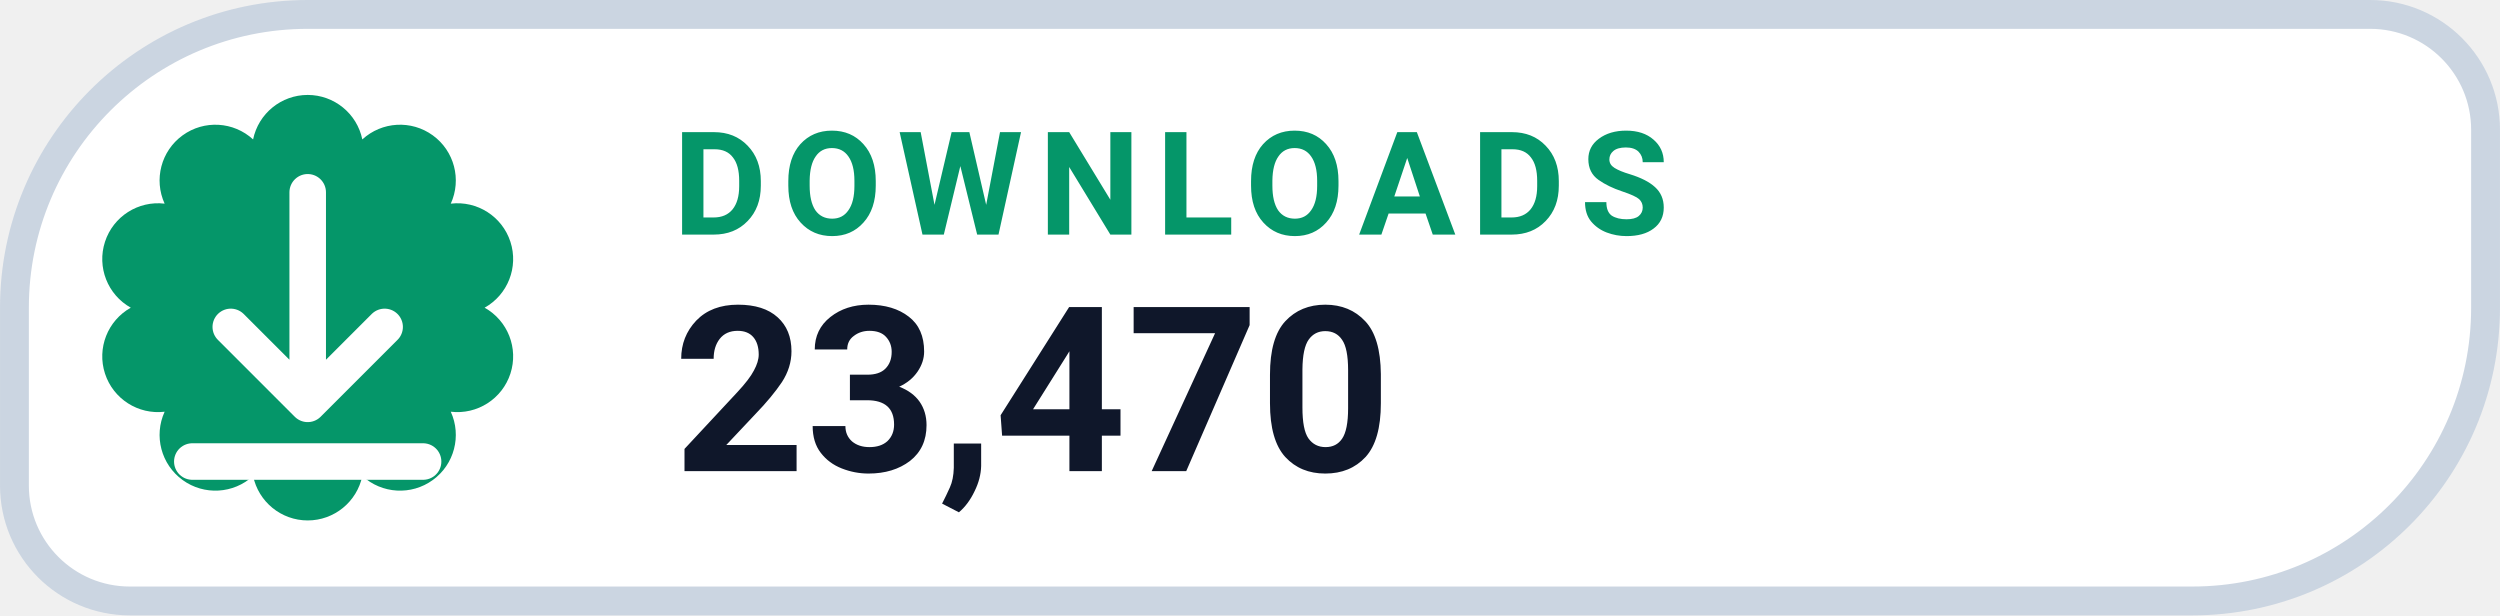
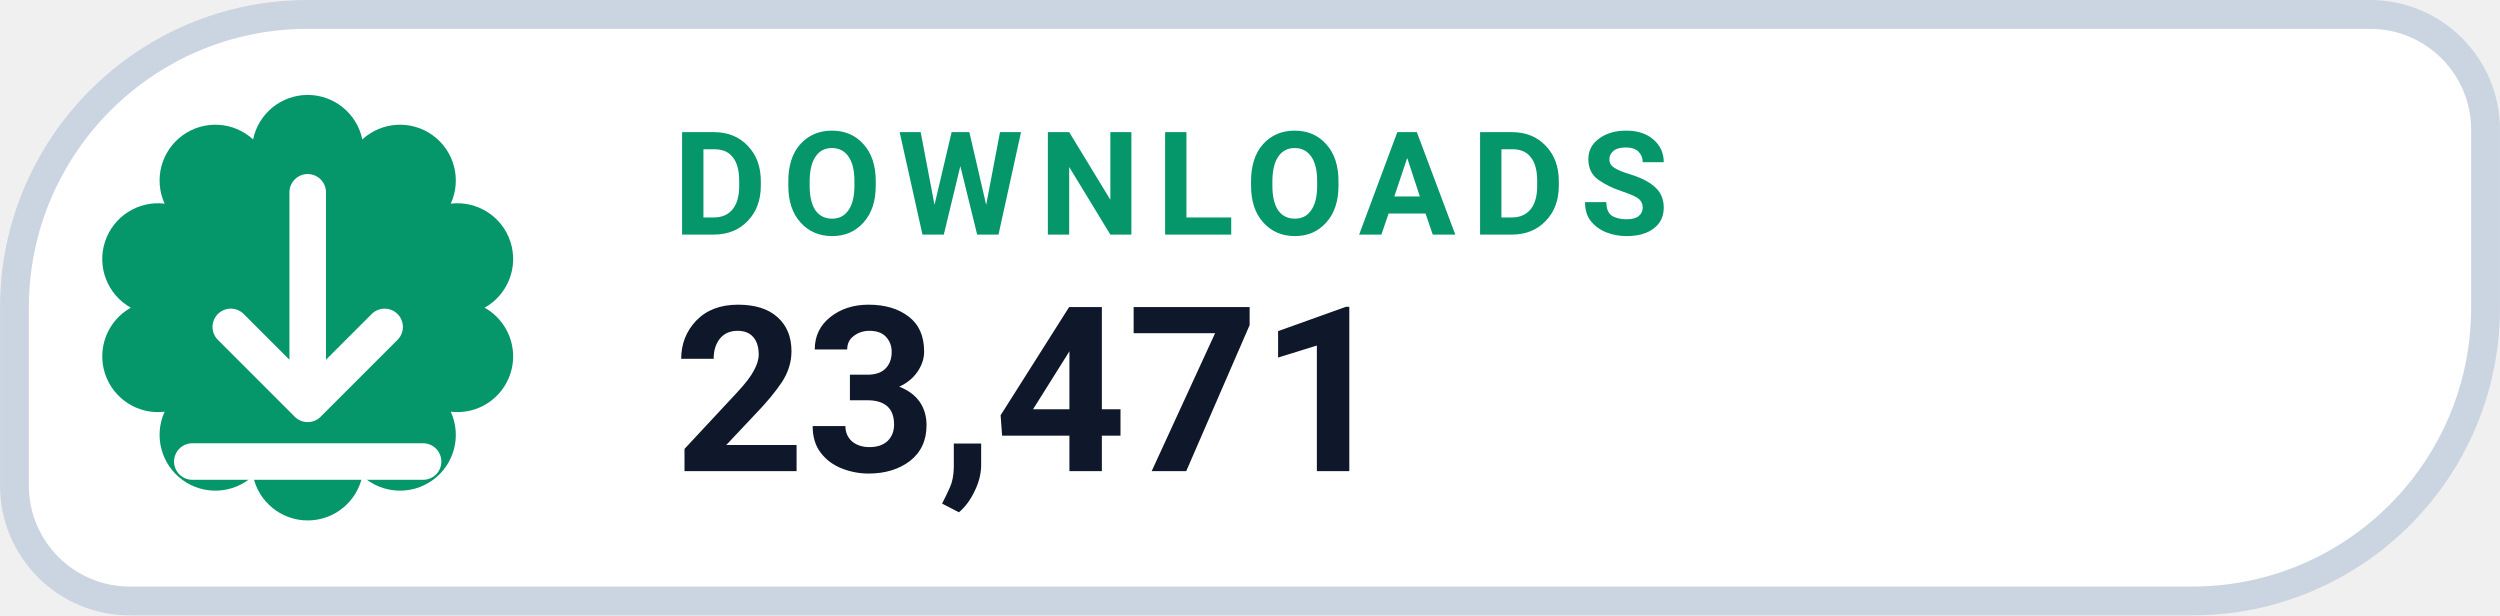
- <svg xmlns="http://www.w3.org/2000/svg" width="126" height="31.015" viewBox="0 0 130 32" role="img" aria-label="DOWNLOADS 23,470">
+ <svg xmlns="http://www.w3.org/2000/svg" width="126" height="31.015" viewBox="0 0 130 32" role="img" aria-label="DOWNLOADS 23,471">
  <path d="M 16.00 0.75 H 123.25 A 6.00 6.00 0 0 1 129.25 6.75 V 16.00 A 15.25 15.25 0 0 1 114.00 31.25 H 6.75 A 6.00 6.00 0 0 1 0.75 25.25 V 16.00 A 15.25 15.25 0 0 1 16.00 0.75 Z" fill="#FFFFFF" stroke="#CBD5E1" stroke-width="1.5" />
  <path d="M 13.16 7.25 A 2.90 2.90 0 0 1 18.84 7.25 A 2.90 2.90 0 0 1 23.44 10.59 A 2.90 2.90 0 0 1 25.20 16.00 A 2.90 2.90 0 0 1 23.44 21.41 A 2.90 2.90 0 0 1 18.84 24.75 A 2.90 2.90 0 0 1 13.16 24.75 A 2.90 2.90 0 0 1 8.56 21.41 A 2.90 2.90 0 0 1 6.80 16.00 A 2.90 2.90 0 0 1 8.56 10.59 A 2.90 2.90 0 0 1 13.16 7.25 Z" fill="#059669" />
  <g transform="translate(16 16)" style="color:#FFFFFF;">
    <path d="M0 -6 v11 m0 0 l4 -4 m-4 4 l-4 -4 M-6 8 h12" fill="none" stroke="currentColor" stroke-width="1.9" stroke-linecap="round" stroke-linejoin="round" />
  </g>
  <text x="35" y="12.2" fill="#059669" font-family="-apple-system,BlinkMacSystemFont,'Segoe UI',Roboto,Helvetica,Arial,sans-serif" font-size="7.5" font-weight="700" letter-spacing=".8">DOWNLOADS</text>
-   <text x="35" y="24.5" fill="#0F172A" font-family="-apple-system,BlinkMacSystemFont,'Segoe UI',Roboto,Helvetica,Arial,sans-serif" font-size="12" font-weight="750">23,470</text>
+   <text x="35" y="24.5" fill="#0F172A" font-family="-apple-system,BlinkMacSystemFont,'Segoe UI',Roboto,Helvetica,Arial,sans-serif" font-size="12" font-weight="750">23,471</text>
</svg>
